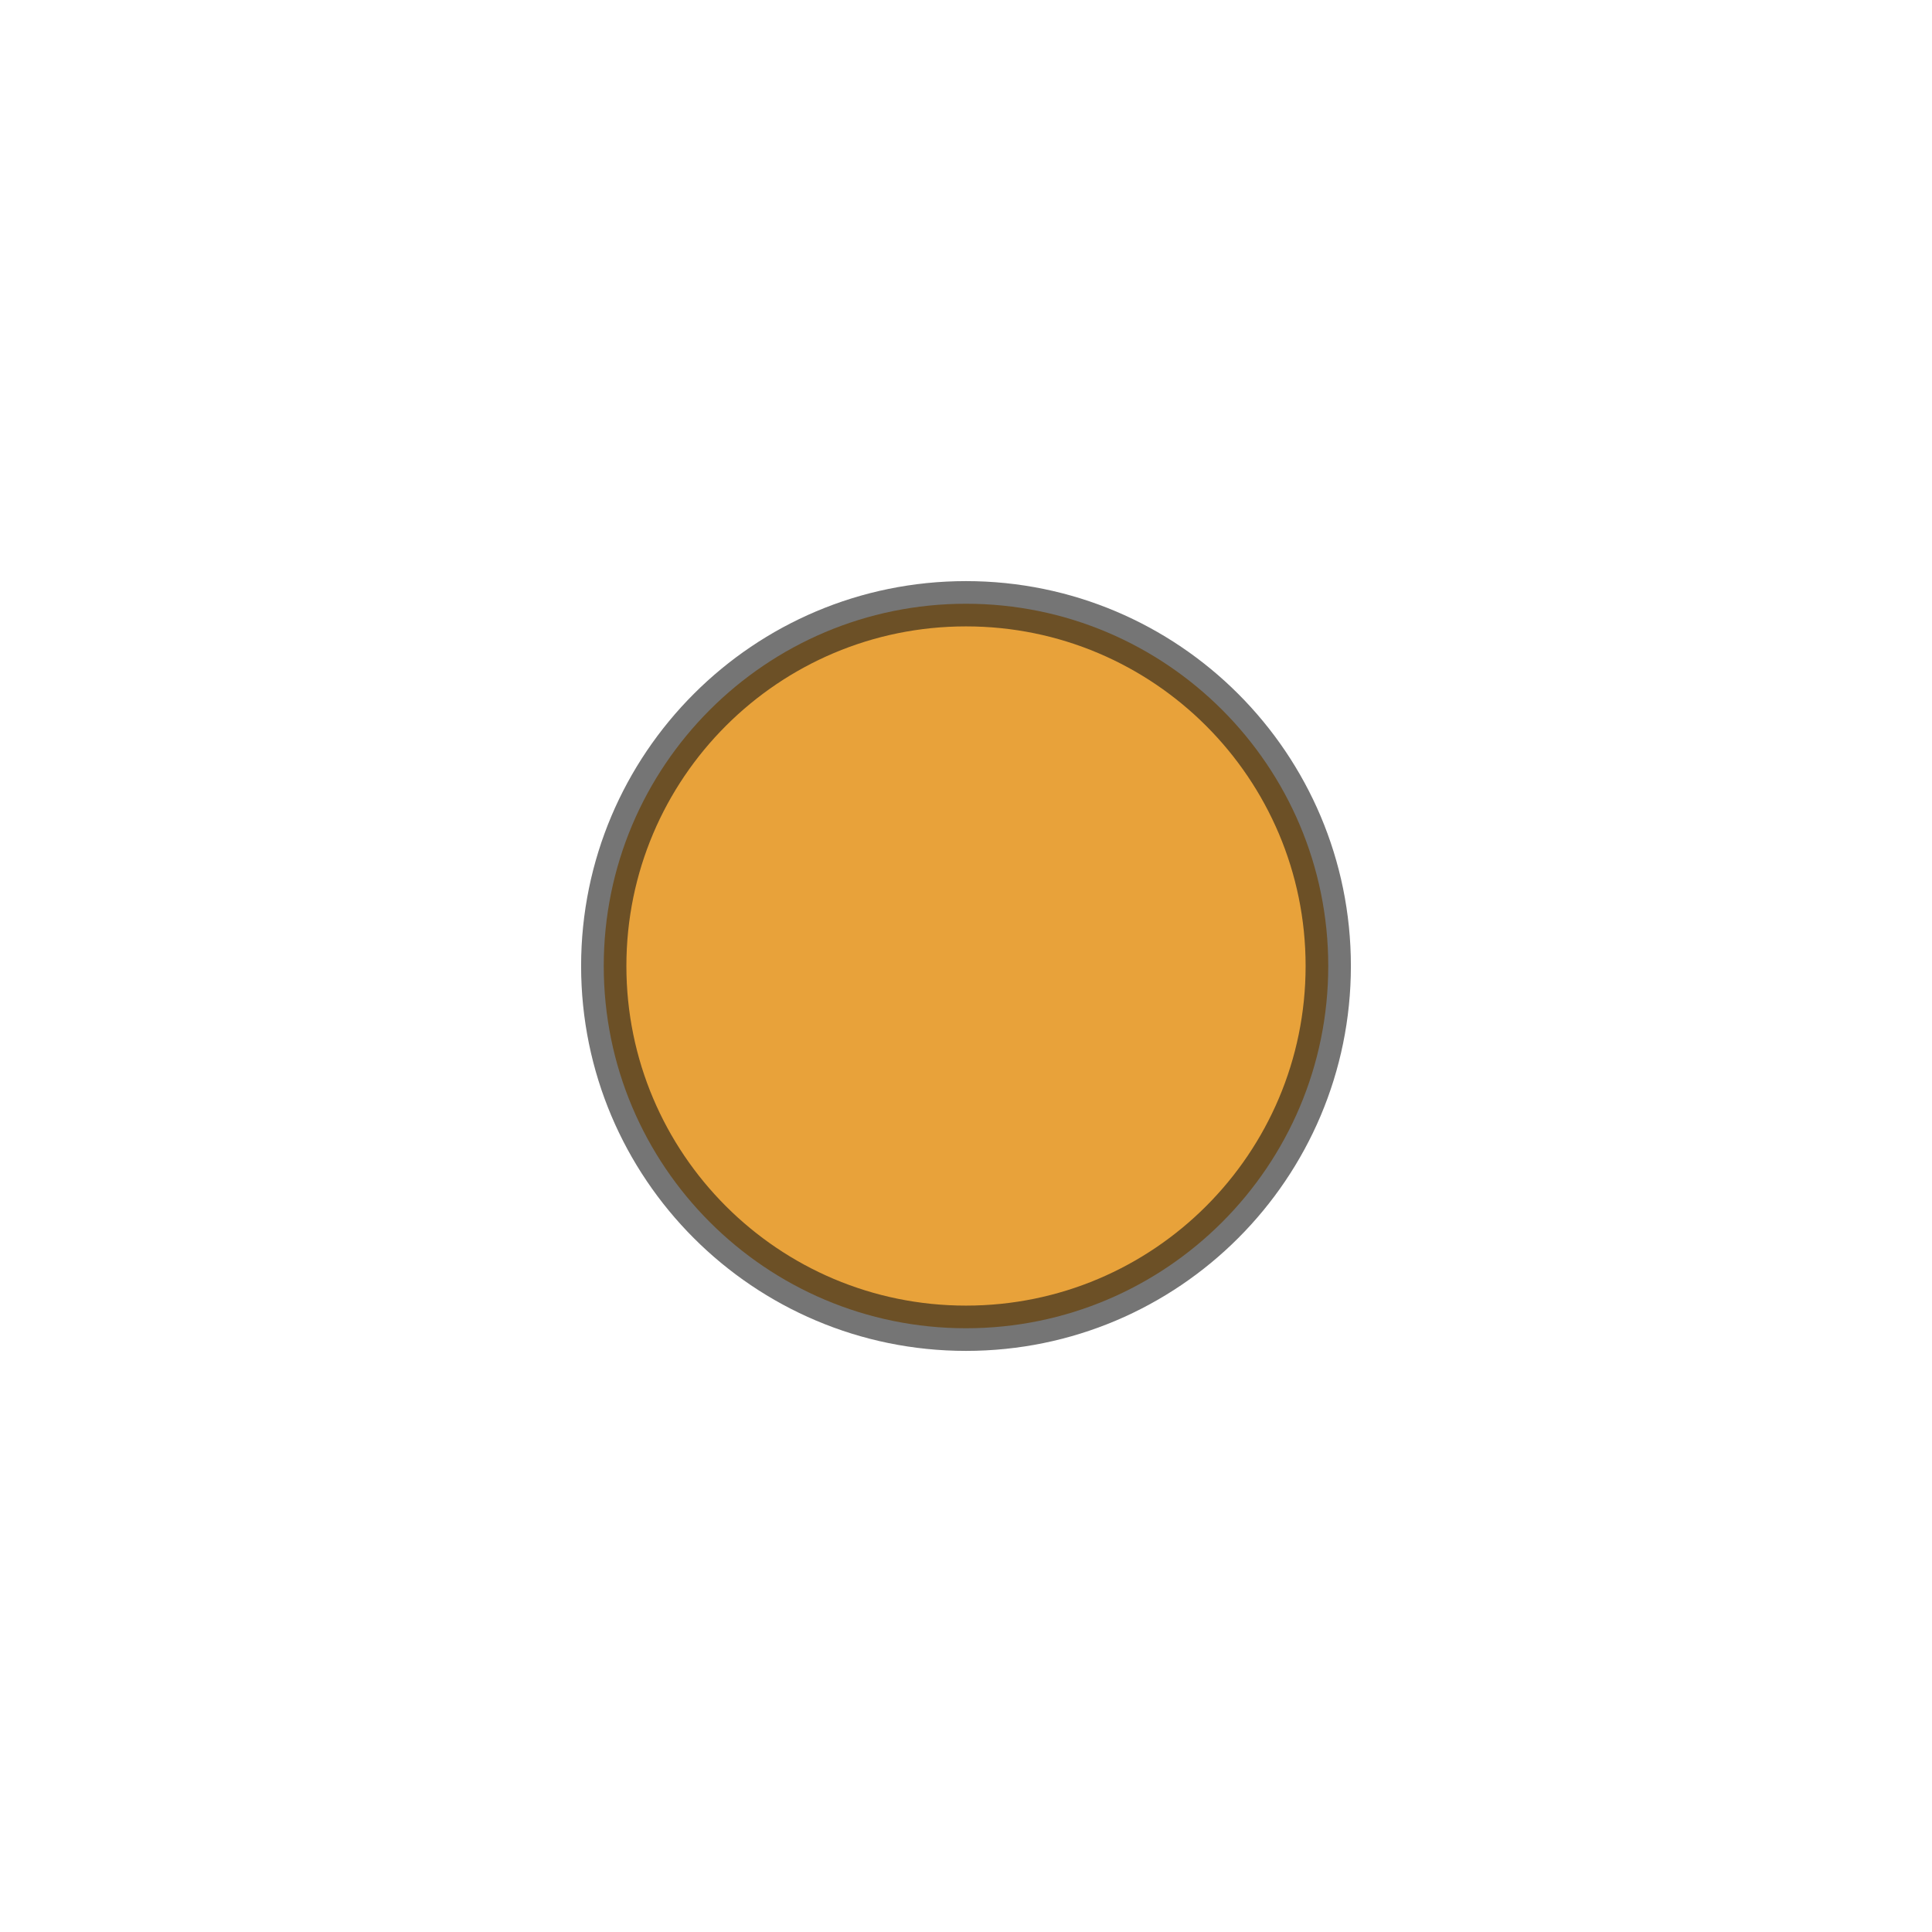
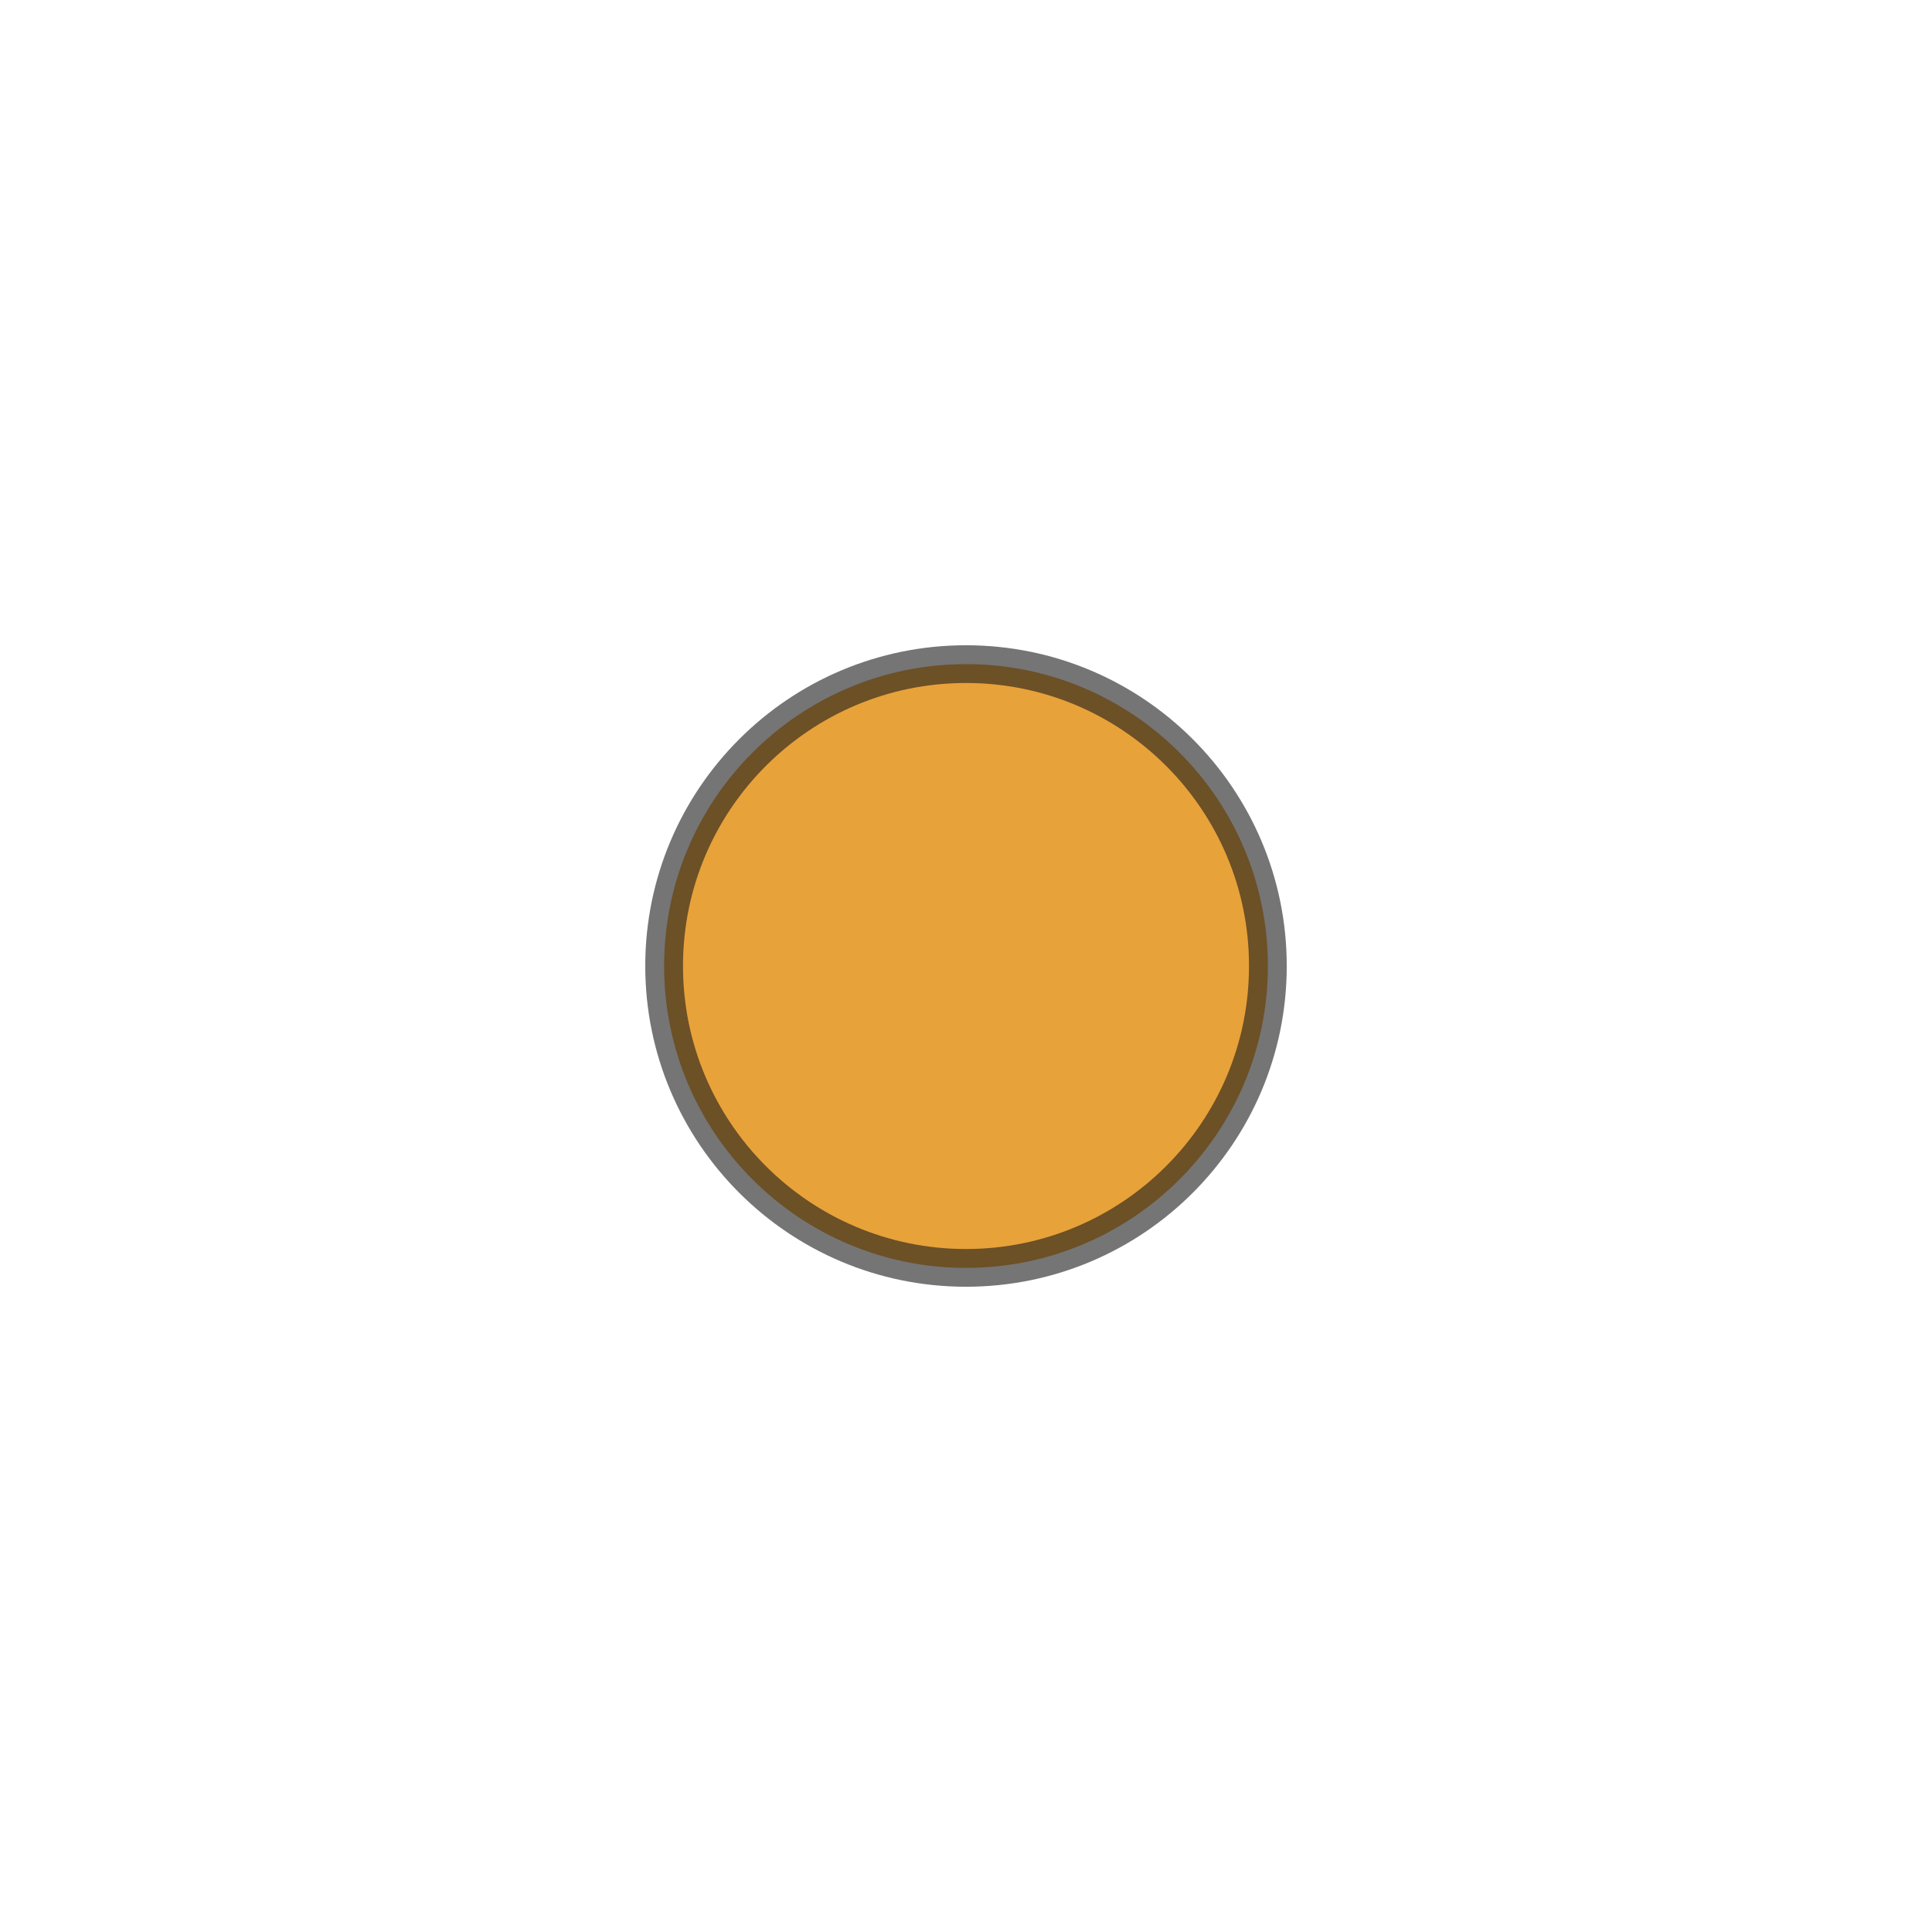
<svg xmlns="http://www.w3.org/2000/svg" viewBox="0 0 64 64" width="64" height="64">
-   <circle cx="32" cy="32" r="12" fill="#e8a23a" stroke="#1a1a1a" stroke-width="1.5" stroke-opacity="0.6" />
+   <circle cx="32" cy="32" r="10" fill="#e8a23a" stroke="#1a1a1a" stroke-width="1.25" stroke-opacity="0.6" />
</svg>
